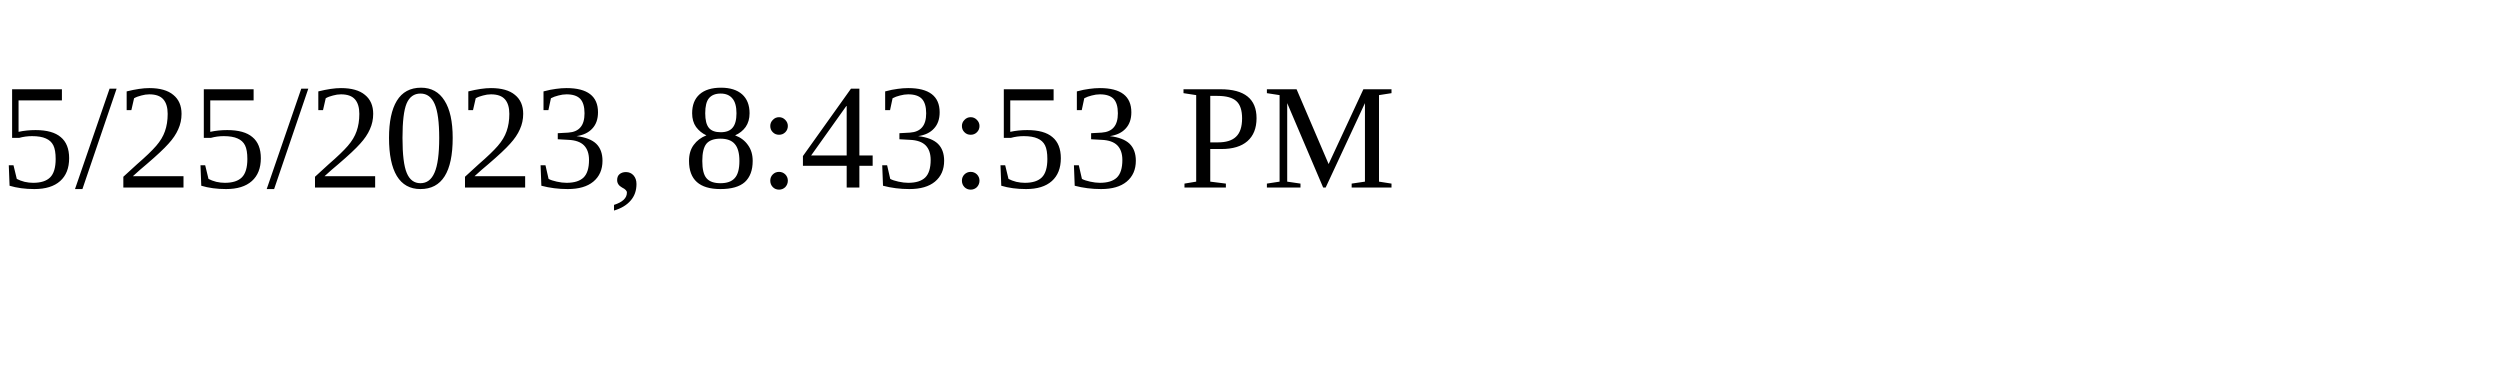
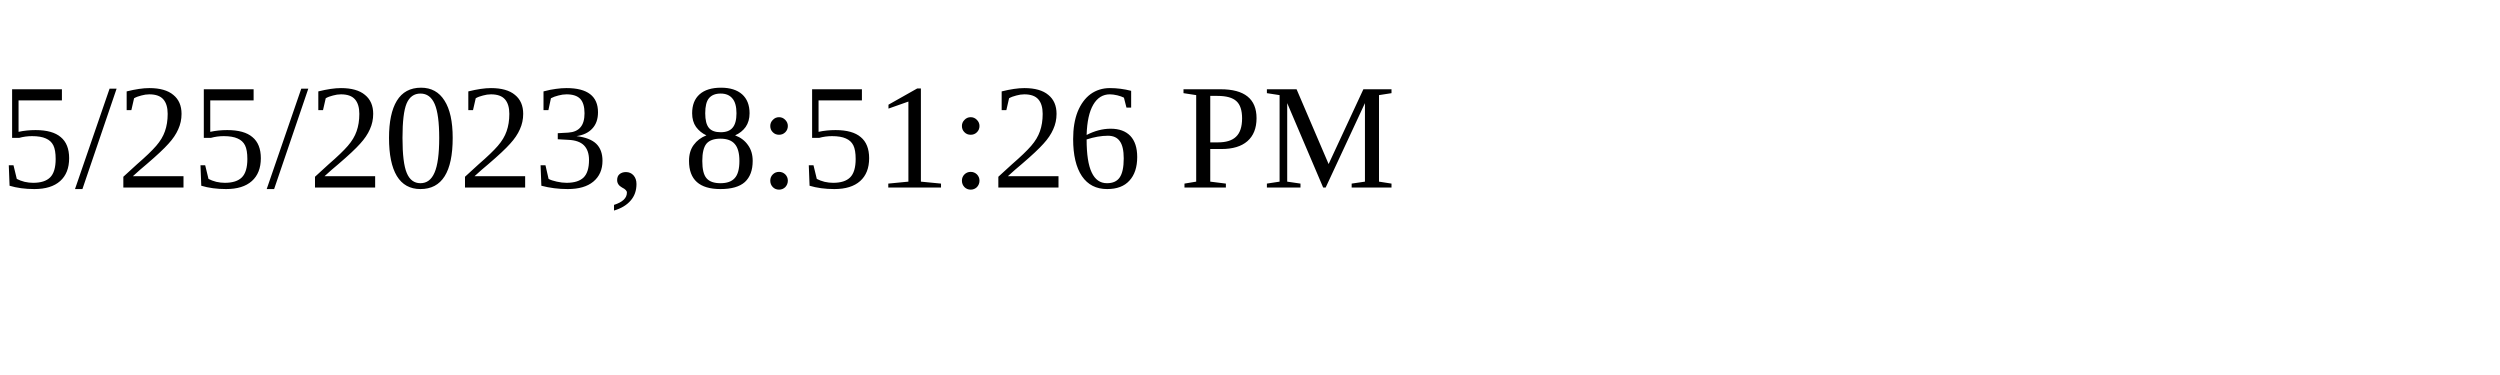
<svg xmlns="http://www.w3.org/2000/svg" height="30" width="200">
-   <text x="0" y="15">5/25/2023, 8:43:53 PM</text>
+   <text x="0" y="15">5/25/2023, 8:51:26 PM</text>
</svg>
